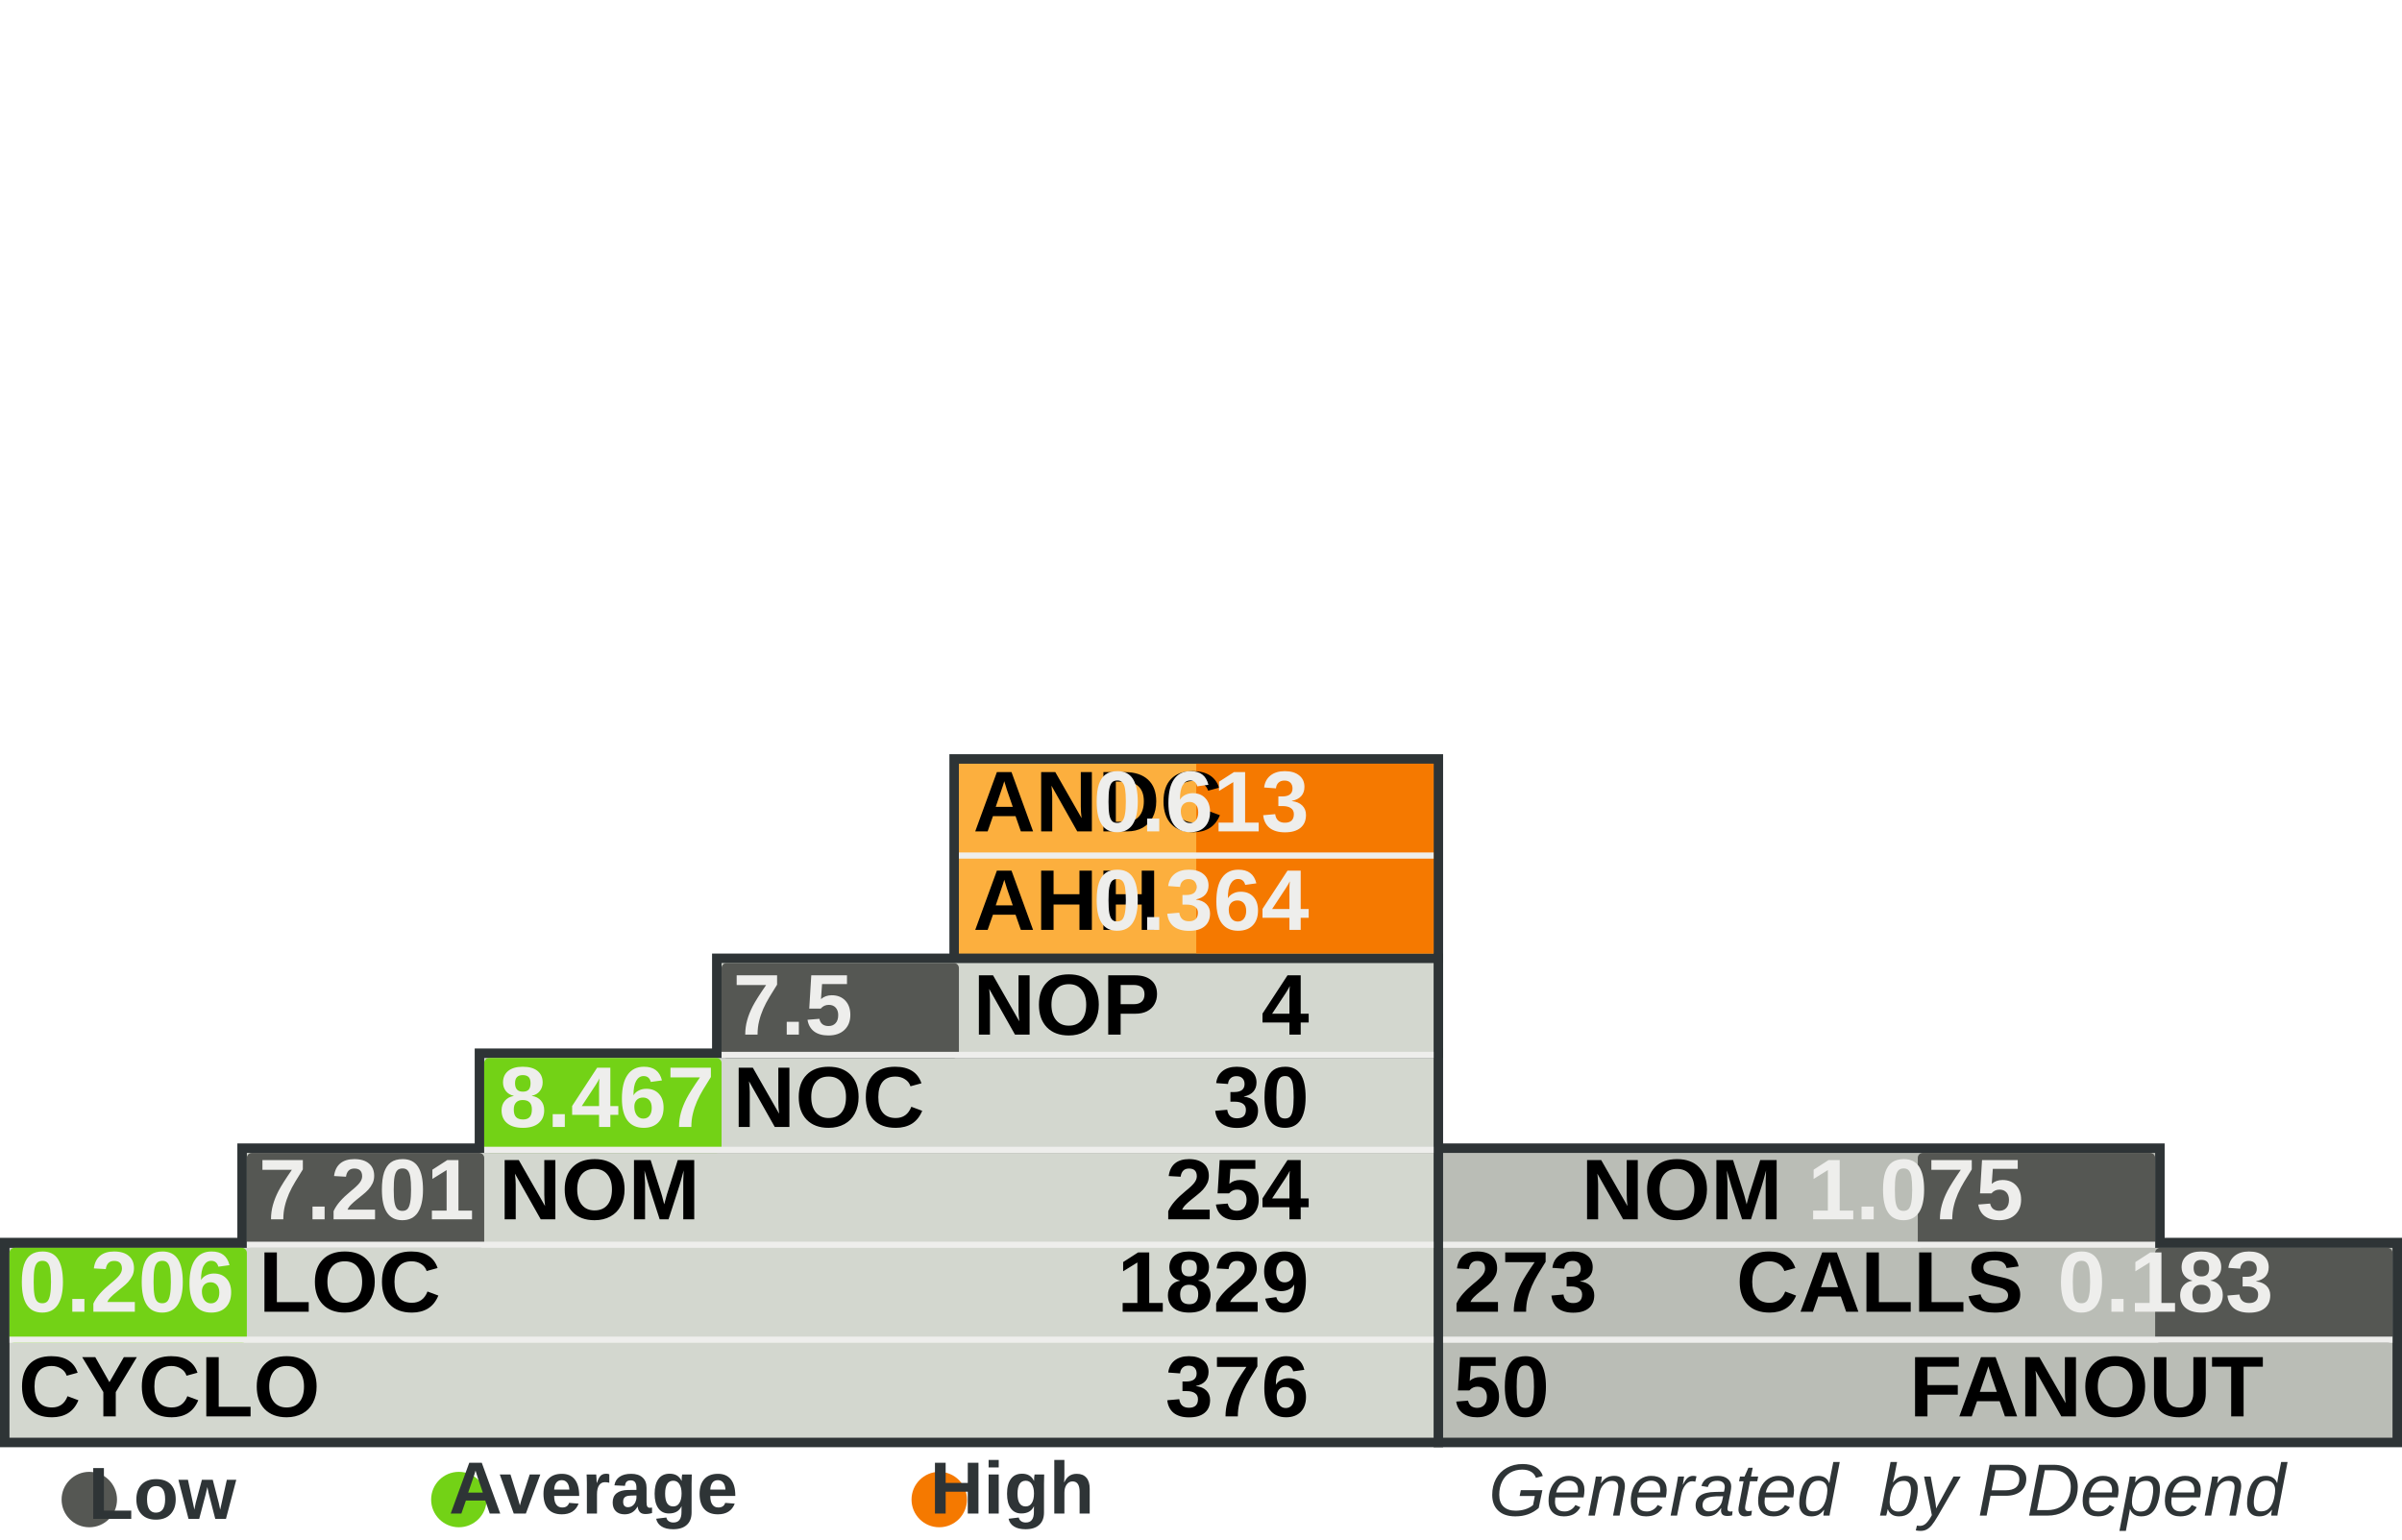
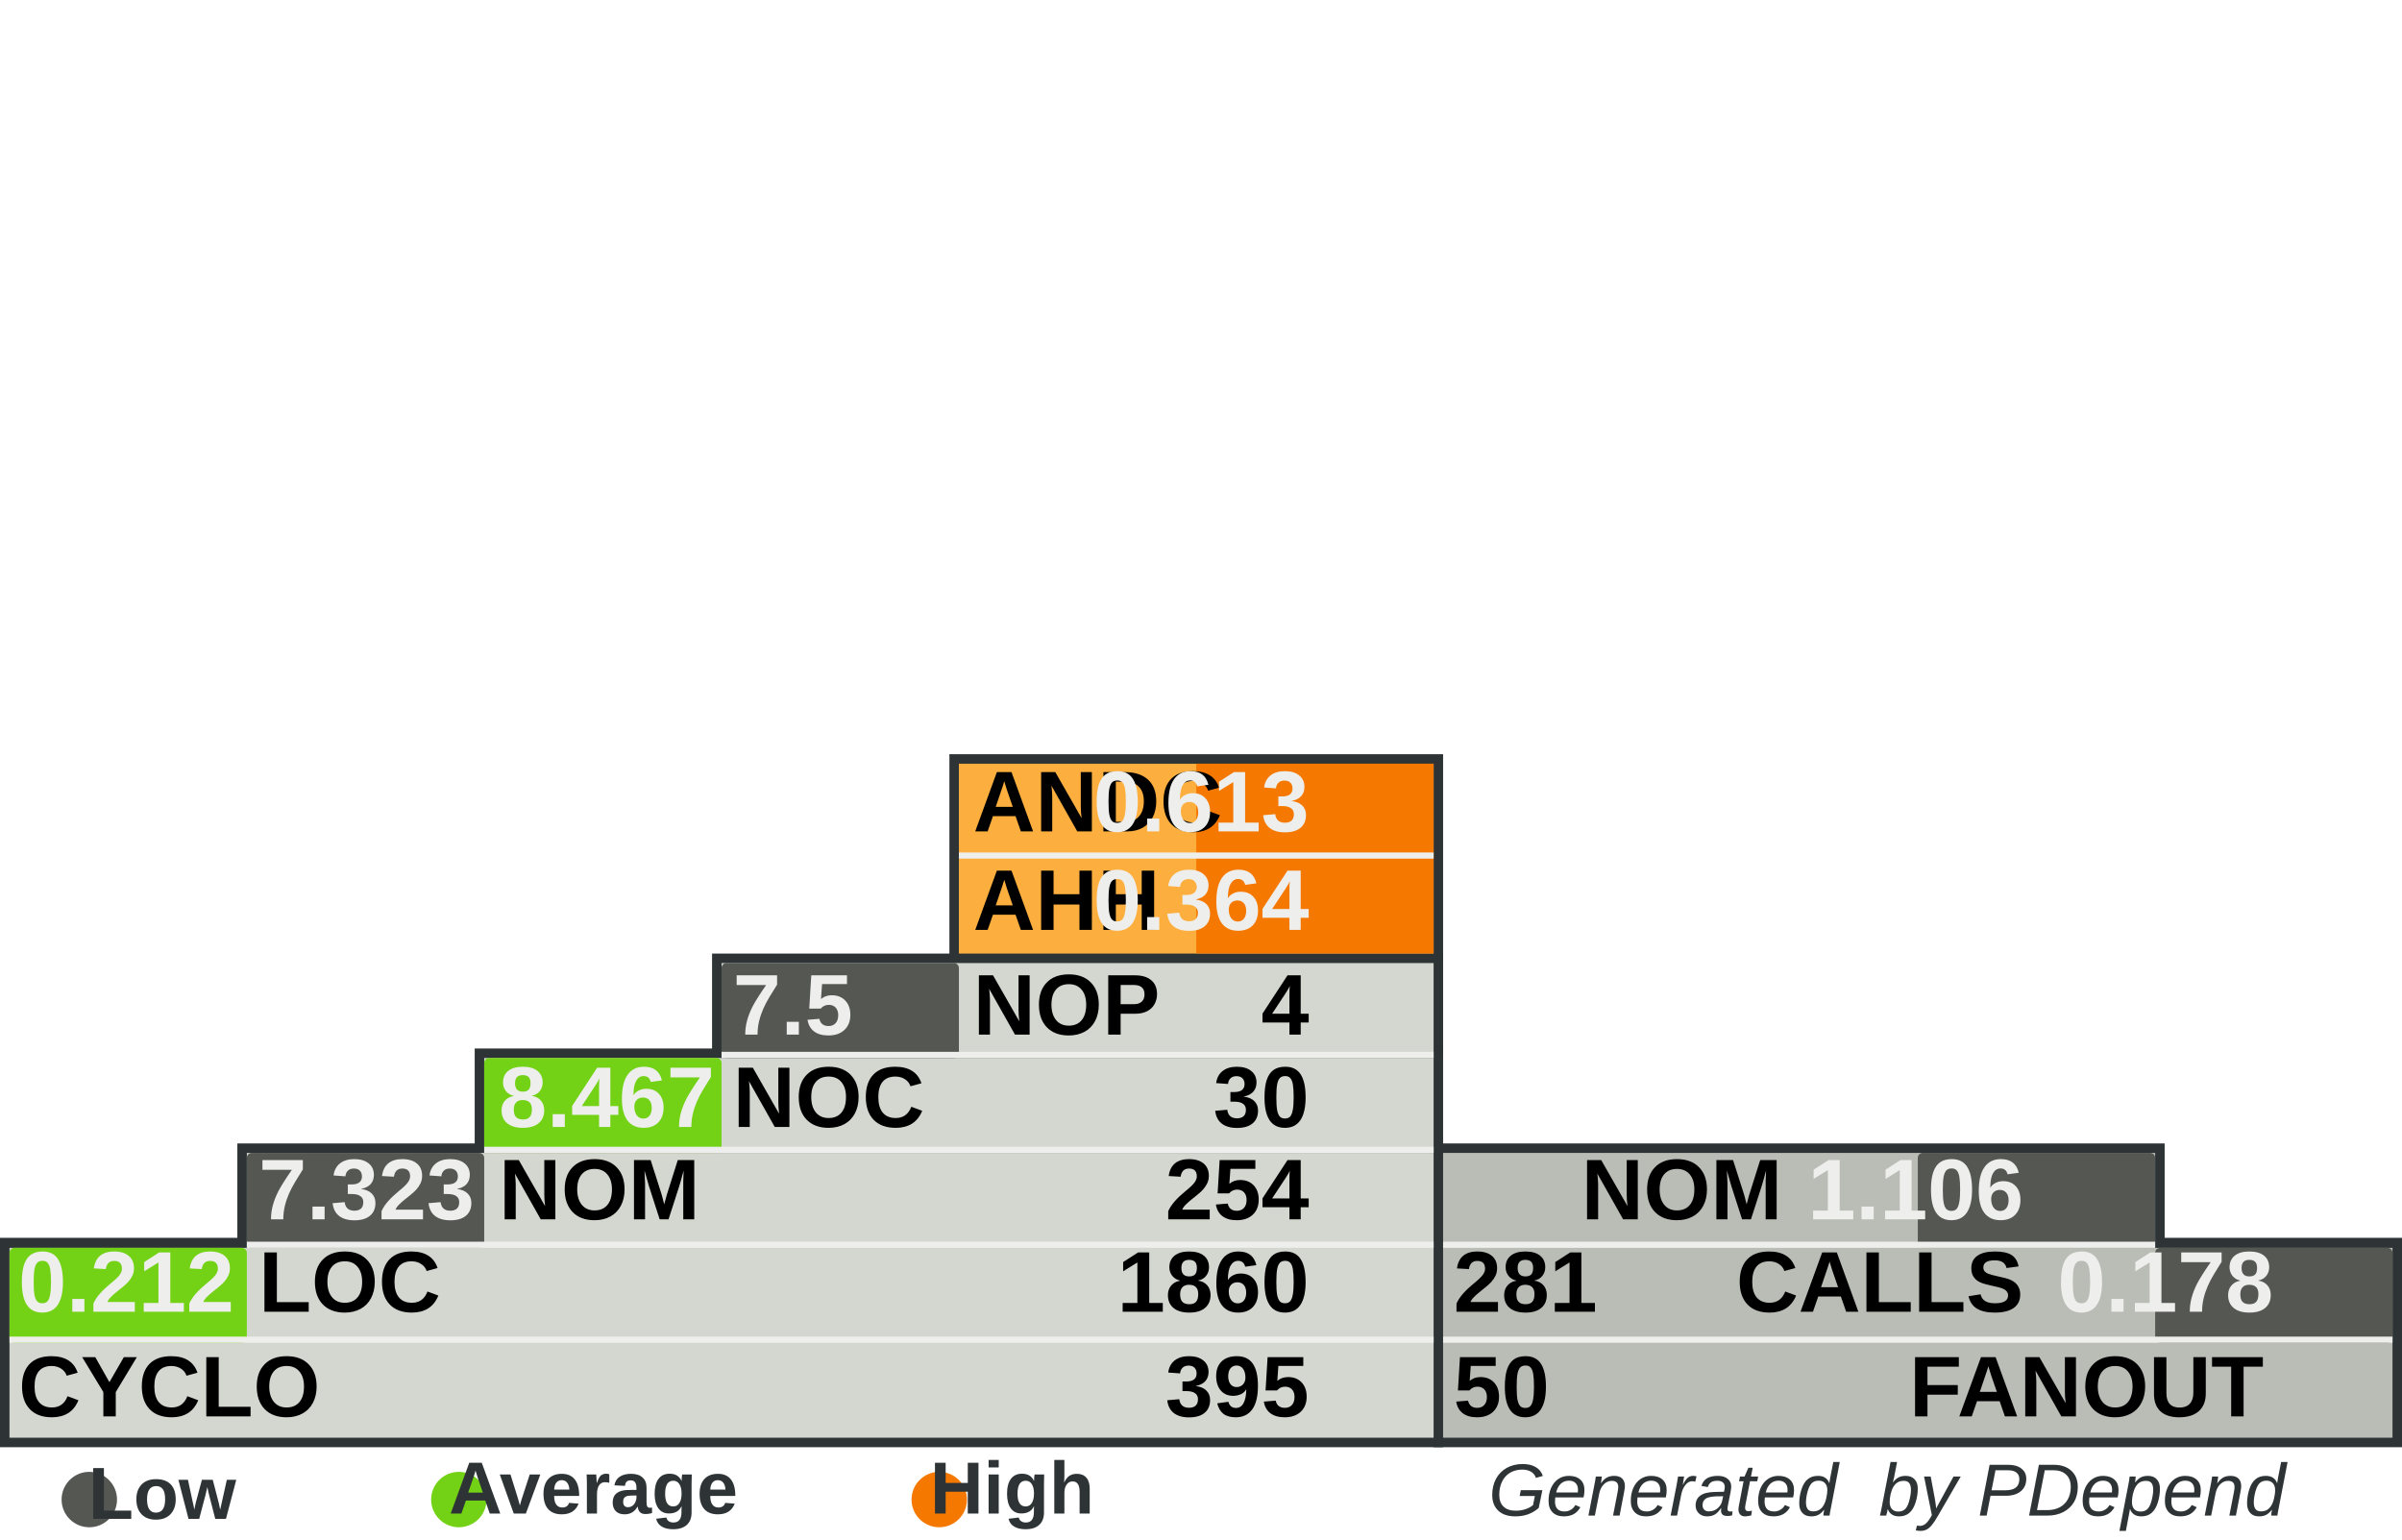
<svg xmlns="http://www.w3.org/2000/svg" width="390" height="250" id="svg5110" version="1.0">
  <defs id="defs5112">
    </defs>
  <g id="layer1">
    <rect style="fill:#555753" width="0" height="0" x="0" y="0" rx="0" ry="0" id="rect8982" xml:id="threshold.low" />
    <rect style="fill:#73d216" width="0" height="0" x="0" y="0" rx="0" ry="0" id="rect8983" xml:id="threshold.average" />
    <rect style="fill:#f57900" width="0" height="0" x="0" y="0" rx="0" ry="0" id="rect2834" xml:id="threshold.high" />
    <rect style="opacity:1;fill:#2e3436;fill-opacity:1;stroke:none;stroke-width:1;stroke-miterlimit:4;stroke-dasharray:none;stroke-opacity:1" id="rect4954" width="118.696" height="16.957" x="232.767" y="185.672" rx="2.978" ry="0" />
    <rect style="opacity:1;fill:#2e3436;fill-opacity:1;stroke:none;stroke-width:1;stroke-miterlimit:4;stroke-dasharray:none;stroke-opacity:1" id="rect4956" width="157.233" height="34" x="232.767" y="201" rx="3.945" ry="0" />
    <rect style="opacity:1;fill:#2e3436;fill-opacity:1;stroke:none;stroke-width:1;stroke-miterlimit:4;stroke-dasharray:none;stroke-opacity:1" id="rect4958" width="80.158" height="33.913" x="154.15" y="122.47" rx="2.011" ry="0" />
    <rect style="opacity:1;fill:#2e3436;fill-opacity:1;stroke:none;stroke-width:1;stroke-miterlimit:4;stroke-dasharray:none;stroke-opacity:1" id="rect4960" width="234.308" height="34" x="0" y="201" rx="5.879" ry="0" />
    <rect style="opacity:1;fill:#2e3436;fill-opacity:1;stroke:none;stroke-width:1;stroke-miterlimit:4;stroke-dasharray:none;stroke-opacity:1" id="rect4962" width="195.771" height="16.957" x="38.538" y="185.672" rx="4.912" ry="0" />
    <rect style="opacity:1;fill:#2e3436;fill-opacity:1;stroke:none;stroke-width:1;stroke-miterlimit:4;stroke-dasharray:none;stroke-opacity:1" id="rect4964" width="157.233" height="16.957" x="77.075" y="170.257" rx="3.945" ry="0" />
    <rect style="opacity:1;fill:#2e3436;fill-opacity:1;stroke:none;stroke-width:1;stroke-miterlimit:4;stroke-dasharray:none;stroke-opacity:1" id="rect4966" width="118.696" height="16.957" x="115.613" y="154.842" rx="2.978" ry="0" />
    <rect style="opacity:1;fill:#d3d7cf;fill-opacity:1;stroke:none;stroke-width:1;stroke-miterlimit:4;stroke-dasharray:none;stroke-opacity:1" id="rect4968" width="231.225" height="30.83" x="1.542" y="202.628" rx="5.801" ry="0" />
    <rect style="opacity:1;fill:#d3d7cf;fill-opacity:1;stroke:none;stroke-width:1;stroke-miterlimit:4;stroke-dasharray:none;stroke-opacity:1" id="rect4970" width="192.688" height="15.415" x="40.079" y="187.214" rx="4.834" ry="0" />
    <rect style="opacity:1;fill:#d3d7cf;fill-opacity:1;stroke:none;stroke-width:1;stroke-miterlimit:4;stroke-dasharray:none;stroke-opacity:1" id="rect4972" width="154.15" height="15.415" x="78.617" y="171.798" rx="3.868" ry="0" />
    <rect style="opacity:1;fill:#d3d7cf;fill-opacity:1;stroke:none;stroke-width:1;stroke-miterlimit:4;stroke-dasharray:none;stroke-opacity:1" id="rect4974" width="115.613" height="15.415" x="117.154" y="156.383" rx="2.901" ry="0" />
    <rect style="opacity:1;fill:#fcaf3e;fill-opacity:1;stroke:none;stroke-width:1;stroke-miterlimit:4;stroke-dasharray:none;stroke-opacity:1" id="rect4976" width="77.075" height="30.83" x="155.692" y="124.012" rx="1.934" ry="0" />
    <rect style="opacity:1;fill:#babdb6;fill-opacity:1;stroke:none;stroke-width:1;stroke-miterlimit:4;stroke-dasharray:none;stroke-opacity:1" id="rect4978" width="154.15" height="30.83" x="234.308" y="202.628" rx="3.868" ry="0" />
    <rect style="opacity:1;fill:#babdb6;fill-opacity:1;stroke:none;stroke-width:1;stroke-miterlimit:4;stroke-dasharray:none;stroke-opacity:1" id="rect4980" width="115.613" height="15.415" x="234.308" y="187.213" rx="2.901" ry="0" />
    <rect style="opacity:1;fill:#f57900;fill-opacity:1;stroke:none;stroke-width:1;stroke-miterlimit:4;stroke-dasharray:none;stroke-opacity:1" id="rect4982" xml:id="rect.andc" width="38.538" height="15.43" x="194.229" y="124.012" rx="0.967" ry="0" />
    <rect style="opacity:1;fill:#f57900;fill-opacity:1;stroke:none;stroke-width:1;stroke-miterlimit:4;stroke-dasharray:none;stroke-opacity:1" id="rect2851" xml:id="rect.ahh" width="38.538" height="15.4" x="194.229" y="139.412" rx="0.967" ry="0" />
    <rect style="opacity:1;fill:#555753;fill-opacity:1;stroke:none;stroke-width:1;stroke-miterlimit:4;stroke-dasharray:none;stroke-opacity:1" id="rect4984" xml:id="rect.noc-nop" width="38.538" height="15.415" x="117.154" y="156.383" rx="0.806" />
    <rect style="opacity:1;fill:#73d216;fill-opacity:1;stroke:none;stroke-width:1;stroke-miterlimit:4;stroke-dasharray:none;stroke-opacity:1" id="rect4986" xml:id="rect.nom-noc" width="38.538" height="15.415" x="78.617" y="171.798" rx="0.806" />
    <rect style="opacity:1;fill:#555753;fill-opacity:1;stroke:none;stroke-width:1;stroke-miterlimit:4;stroke-dasharray:none;stroke-opacity:1" id="rect4988" xml:id="rect.loc-nom" width="38.538" height="15.415" x="40.079" y="187.213" rx="0.806" />
    <rect style="opacity:1;fill:#73d216;fill-opacity:1;stroke:none;stroke-width:1;stroke-miterlimit:4;stroke-dasharray:none;stroke-opacity:1" id="rect4990" xml:id="rect.cyclo-loc" width="38.538" height="15.415" x="1.542" y="202.628" rx="0.806" />
    <rect style="opacity:1;fill:#555753;fill-opacity:1;stroke:none;stroke-width:1;stroke-miterlimit:4;stroke-dasharray:none;stroke-opacity:1" id="rect4992" xml:id="rect.calls-nom" width="38.538" height="15.415" x="311.383" y="187.213" rx="0.806" />
    <rect style="opacity:1;fill:#555753;fill-opacity:1;stroke:none;stroke-width:1;stroke-miterlimit:4;stroke-dasharray:none;stroke-opacity:1" id="rect4994" xml:id="rect.fanout-calls" width="38.538" height="15.415" x="349.921" y="202.628" rx="0.806" />
    <rect style="opacity:1;fill:#eeeeec;fill-opacity:1;stroke:none;stroke-width:1;stroke-miterlimit:4;stroke-dasharray:none;stroke-opacity:1" id="rect4996" width="231.225" height="1" x="1.542" y="217.043" rx="5.801" ry="0" />
    <rect style="opacity:1;fill:#eeeeec;fill-opacity:1;stroke:none;stroke-width:1;stroke-miterlimit:4;stroke-dasharray:none;stroke-opacity:1" id="rect4998" width="192.688" height="1" x="40.079" y="201.628" rx="4.834" ry="0" />
    <rect style="opacity:1;fill:#eeeeec;fill-opacity:1;stroke:none;stroke-width:1;stroke-miterlimit:4;stroke-dasharray:none;stroke-opacity:1" id="rect5000" width="154.15" height="1" x="78.617" y="186.213" rx="3.868" ry="0" />
    <rect style="opacity:1;fill:#eeeeec;fill-opacity:1;stroke:none;stroke-width:1;stroke-miterlimit:4;stroke-dasharray:none;stroke-opacity:1" id="rect5002" width="115.613" height="1" x="117.154" y="170.798" rx="2.901" ry="0" />
    <rect style="opacity:1;fill:#eeeeec;fill-opacity:1;stroke:none;stroke-width:1;stroke-miterlimit:4;stroke-dasharray:none;stroke-opacity:1" id="rect5004" width="115.613" height="1" x="234.308" y="201.628" rx="2.901" ry="0" />
    <rect style="opacity:1;fill:#eeeeec;fill-opacity:1;stroke:none;stroke-width:1;stroke-miterlimit:4;stroke-dasharray:none;stroke-opacity:1" id="rect5006" width="154.15" height="1" x="234.308" y="217.043" rx="3.868" ry="0" />
    <rect style="opacity:1;fill:#eeeeec;fill-opacity:1;stroke:none;stroke-width:1;stroke-miterlimit:4;stroke-dasharray:none;stroke-opacity:1" id="rect5008" width="77.075" height="1" x="155.692" y="138.427" rx="1.934" ry="0" />
    <text xml:space="preserve" style="font-size:14px;font-style:normal;font-variant:normal;font-weight:bold;font-stretch:normal;fill:#000000;fill-opacity:1;stroke:none;stroke-width:1px;stroke-linecap:butt;stroke-linejoin:miter;stroke-opacity:1;font-family:Arial" x="158" y="135" title="Average Number of Derived Classes" id="text5010">
      <tspan title="Average Number of Derived Classes" id="tspan5012" x="158" y="135">ANDC</tspan>
    </text>
    <text xml:space="preserve" style="font-size:14px;font-style:normal;font-variant:normal;font-weight:bold;font-stretch:normal;fill:#000000;fill-opacity:1;stroke:none;stroke-width:1px;stroke-linecap:butt;stroke-linejoin:miter;stroke-opacity:1;font-family:Arial" x="158" y="151" title="Average Hierarchy Height" id="text5014">
      <tspan title="Average Hierarchy Height" id="tspan5016" x="158" y="151">AHH</tspan>
    </text>
    <text xml:space="preserve" style="font-size:14px;font-style:normal;font-variant:normal;font-weight:bold;font-stretch:normal;fill:#000000;fill-opacity:1;stroke:none;stroke-width:1px;stroke-linecap:butt;stroke-linejoin:miter;stroke-opacity:1;font-family:Arial" x="158" y="168" title="Number Of Packages" id="text5018">
      <tspan title="Number Of Packages" id="tspan5020" x="158" y="168">NOP</tspan>
    </text>
    <text xml:space="preserve" style="font-size:14px;font-style:normal;font-variant:normal;font-weight:bold;font-stretch:normal;fill:#000000;fill-opacity:1;stroke:none;stroke-width:1px;stroke-linecap:butt;stroke-linejoin:miter;stroke-opacity:1;font-family:Arial" x="119" y="183" id="text5022" title="Number Of Classes" transform="scale(0.9999985,1.000001)">
      <tspan title="Number Of Classes" id="tspan5024" x="119" y="183">NOC</tspan>
    </text>
    <text xml:space="preserve" style="font-size:14px;font-style:normal;font-variant:normal;font-weight:bold;font-stretch:normal;fill:#000000;fill-opacity:1;stroke:none;stroke-width:1px;stroke-linecap:butt;stroke-linejoin:miter;stroke-opacity:1;font-family:Arial" x="81" y="198" id="text5026" title="Number Of Methods (Methods+Functions)" transform="scale(0.9999985,1.000001)">
      <tspan title="Number Of Methods (Methods+Functions)" id="tspan5028" x="81" y="198">NOM</tspan>
    </text>
    <text xml:space="preserve" style="font-size:14px;font-style:normal;font-variant:normal;font-weight:bold;font-stretch:normal;fill:#000000;fill-opacity:1;stroke:none;stroke-width:1px;stroke-linecap:butt;stroke-linejoin:miter;stroke-opacity:1;font-family:Arial" x="42" y="213" id="text5030" title="Lines Of Code (Non Comment and Non Whitespace Lines)" transform="scale(0.9999985,1.000001)">
      <tspan title="Lines Of Code (Non Comment and Non Whitespace Lines)" id="tspan5032" x="42" y="213">LOC</tspan>
    </text>
    <text xml:space="preserve" style="font-size:14px;font-style:normal;font-variant:normal;font-weight:bold;font-stretch:normal;fill:#000000;fill-opacity:1;stroke:none;stroke-width:1px;stroke-linecap:butt;stroke-linejoin:miter;stroke-opacity:1;font-family:Arial" x="3" y="230" id="text5034" title="Cyclomatic Complexity" transform="scale(0.9999985,1.000001)">
      <tspan title="Cyclomatic Complexity" id="tspan5036" x="3" y="230">CYCLO</tspan>
    </text>
    <text xml:space="preserve" style="font-size:14px;font-style:normal;font-variant:normal;font-weight:bold;font-stretch:normal;text-align:end;text-anchor:end;fill:#000000;fill-opacity:1;stroke:none;stroke-width:1px;stroke-linecap:butt;stroke-linejoin:miter;stroke-opacity:1;font-family:Arial" x="308.858" y="198" id="text5038" title="Number Of Methods (Methods+Functions)" transform="scale(0.9999985,1.000001)">
      <tspan title="Number Of Methods (Methods+Functions)" id="tspan5040" x="308.858" y="198">NOM</tspan>
    </text>
    <text xml:space="preserve" style="font-size:14px;font-style:normal;font-variant:normal;font-weight:bold;font-stretch:normal;text-anchor:end;fill:#000000;fill-opacity:1;stroke:none;stroke-width:1px;stroke-linecap:butt;stroke-linejoin:miter;stroke-opacity:1;font-family:Arial" x="348" y="213" id="text5042" title="Number of Operation Calls" transform="scale(0.9999985,1.000001)">
      <tspan title="Number of Operation Calls" id="tspan5044" x="348" y="213">CALLS</tspan>
    </text>
    <text xml:space="preserve" style="font-size:14px;font-style:normal;font-variant:normal;font-weight:bold;font-stretch:normal;text-anchor:end;fill:#000000;fill-opacity:1;stroke:none;stroke-width:1px;stroke-linecap:butt;stroke-linejoin:miter;stroke-opacity:1;font-family:Arial" x="387" y="230" id="text5046" title="Number of Called Classes" transform="scale(0.9999985,1.000001)">
      <tspan title="Number of Called Classes" id="tspan5048" x="387" y="230">FANOUT</tspan>
    </text>
    <text xml:space="preserve" style="font-size:14px;font-style:normal;font-variant:normal;font-weight:bold;font-stretch:normal;fill:#000000;fill-opacity:1;stroke:none;stroke-width:1px;stroke-linecap:butt;stroke-linejoin:miter;stroke-opacity:1;font-family:Arial" title="Number of Called Classes" x="236" y="230" id="text5050" transform="scale(0.9999985,1.000001)">
      <tspan title="Number of Called Classes" id="tspan5052" xml:id="pdepend.fanout" x="236" y="230">50</tspan>
    </text>
    <text xml:space="preserve" style="font-size:14px;font-style:normal;font-variant:normal;font-weight:bold;font-stretch:normal;fill:#000000;fill-opacity:1;stroke:none;stroke-width:1px;stroke-linecap:butt;stroke-linejoin:miter;stroke-opacity:1;font-family:Arial" title="Number of Operation Calls" x="236" y="213" id="text5054" transform="scale(0.9999985,1.000001)">
-       <tspan title="Number of Operation Calls" id="tspan5056" xml:id="pdepend.calls" x="236" y="213">273</tspan>
+       <tspan title="Number of Operation Calls" id="tspan5056" xml:id="pdepend.calls" x="236" y="213">281</tspan>
    </text>
    <text xml:space="preserve" style="font-size:14px;font-style:normal;font-variant:normal;font-weight:bold;font-stretch:normal;text-anchor:end;fill:#000000;fill-opacity:1;stroke:none;stroke-width:1px;stroke-linecap:butt;stroke-linejoin:miter;stroke-opacity:1;font-family:Arial" title="Cyclomatic Complexity" x="232" y="230" id="text5058" transform="scale(0.9999985,1.000001)">
-       <tspan title="Cyclomatic Complexity" id="tspan5060" xml:id="pdepend.cyclo" x="232" y="230">376</tspan>
+       <tspan title="Cyclomatic Complexity" id="tspan5060" xml:id="pdepend.cyclo" x="232" y="230">395</tspan>
    </text>
    <text xml:space="preserve" style="font-size:14px;font-style:normal;font-variant:normal;font-weight:bold;font-stretch:normal;text-anchor:end;fill:#000000;fill-opacity:1;stroke:none;stroke-width:1px;stroke-linecap:butt;stroke-linejoin:miter;stroke-opacity:1;font-family:Arial" title="Lines Of Code (Non Comment and Non Whitespace Lines)" x="232" y="213" id="text5062" transform="scale(0.9999985,1.000001)">
-       <tspan xml:id="pdepend.loc" title="Lines Of Code (Non Comment and Non Whitespace Lines)" id="tspan5064" x="232" y="213">1829</tspan>
+       <tspan xml:id="pdepend.loc" title="Lines Of Code (Non Comment and Non Whitespace Lines)" id="tspan5064" x="232" y="213">1860</tspan>
    </text>
    <text xml:space="preserve" style="font-size:14px;font-style:normal;font-variant:normal;font-weight:bold;font-stretch:normal;text-anchor:end;fill:#000000;fill-opacity:1;stroke:none;stroke-width:1px;stroke-linecap:butt;stroke-linejoin:miter;stroke-opacity:1;font-family:Arial" title="Number Of Methods (Methods+Functions)" x="232" y="198" id="text5066" transform="scale(0.9999985,1.000001)">
      <tspan title="Number Of Methods (Methods+Functions)" id="tspan5068" xml:id="pdepend.nom" x="232" y="198">254</tspan>
    </text>
    <text xml:space="preserve" style="font-size:14px;font-style:normal;font-variant:normal;font-weight:bold;font-stretch:normal;text-anchor:end;fill:#000000;fill-opacity:1;stroke:none;stroke-width:1px;stroke-linecap:butt;stroke-linejoin:miter;stroke-opacity:1;font-family:Arial" title="Number Of Packages" x="232" y="168" id="text5070" transform="scale(0.9999985,1.000001)">
      <tspan title="Number Of Packages" id="tspan5072" xml:id="pdepend.nop" x="232" y="168">4</tspan>
    </text>
    <text xml:space="preserve" style="font-size:14px;font-style:normal;font-variant:normal;font-weight:bold;font-stretch:normal;text-anchor:end;fill:#000000;fill-opacity:1;stroke:none;stroke-width:1px;stroke-linecap:butt;stroke-linejoin:miter;stroke-opacity:1;font-family:Arial" title="Number Of Classes" x="232" y="183" id="text5074" transform="scale(0.9999985,1.000001)">
      <tspan title="Number Of Classes" id="tspan5076" xml:id="pdepend.noc" x="232" y="183">30</tspan>
    </text>
    <text xml:space="preserve" style="font-size:14px;font-style:normal;font-variant:normal;font-weight:bold;font-stretch:normal;text-anchor:end;fill:#eeeeec;fill-opacity:1;stroke:none;stroke-width:1px;stroke-linecap:butt;stroke-linejoin:miter;stroke-opacity:1;font-family:Arial" title="Average Number of Derived Classes" x="232" y="135" id="text5078" transform="scale(0.9999985,1.000001)">
      <tspan title="Average Number of Derived Classes" id="tspan5080" xml:id="pdepend.andc" x="232" y="135">0.613</tspan>
    </text>
    <text xml:space="preserve" style="font-size:14px;font-style:normal;font-variant:normal;font-weight:bold;font-stretch:normal;text-anchor:end;fill:#eeeeec;fill-opacity:1;stroke:none;stroke-width:1px;stroke-linecap:butt;stroke-linejoin:miter;stroke-opacity:1;font-family:Arial" title="Average Hierarchy Height" x="232" y="151" id="text5082" transform="scale(0.9999985,1.000001)">
      <tspan title="Average Hierarchy Height" id="tspan5084" xml:id="pdepend.ahh" x="232" y="151">0.364</tspan>
    </text>
    <text xml:space="preserve" style="font-size:14px;font-style:normal;font-variant:normal;font-weight:bold;font-stretch:normal;fill:#eeeeec;fill-opacity:1;stroke:none;stroke-width:1px;stroke-linecap:butt;stroke-linejoin:miter;stroke-opacity:1;font-family:Arial" title="Ratio: Number of Classes / Number of Packages" x="119" y="168" id="text5086" transform="scale(0.9999985,1.000001)">
      <tspan title="Ratio: Number of Classes / Number of Packages" id="tspan5088" xml:id="pdepend.noc-nop" x="119" y="168">7.5</tspan>
    </text>
    <text xml:space="preserve" style="font-size:14px;font-style:normal;font-variant:normal;font-weight:bold;font-stretch:normal;fill:#eeeeec;fill-opacity:1;stroke:none;stroke-width:1px;stroke-linecap:butt;stroke-linejoin:miter;stroke-opacity:1;font-family:Arial" title="Ratio: Number of Methods / Number of Classes" x="81" y="183" id="text5090" transform="scale(0.9999985,1.000001)">
      <tspan title="Ratio: Number of Methods / Number of Classes" id="tspan5092" xml:id="pdepend.nom-noc" x="81" y="183">8.467</tspan>
    </text>
    <text xml:space="preserve" style="font-size:14px;font-style:normal;font-variant:normal;font-weight:bold;font-stretch:normal;fill:#eeeeec;fill-opacity:1;stroke:none;stroke-width:1px;stroke-linecap:butt;stroke-linejoin:miter;stroke-opacity:1;font-family:Arial" title="Ratio: Lines of Code / Number of Methods" x="42" y="198" id="text5094" transform="scale(0.9999985,1.000001)">
-       <tspan title="Ratio: Lines of Code / Number of Methods" id="tspan5096" xml:id="pdepend.loc-nom" x="42" y="198">7.201</tspan>
+       <tspan title="Ratio: Lines of Code / Number of Methods" id="tspan5096" xml:id="pdepend.loc-nom" x="42" y="198">7.323</tspan>
    </text>
    <text xml:space="preserve" style="font-size:14px;font-style:normal;font-variant:normal;font-weight:bold;font-stretch:normal;fill:#eeeeec;fill-opacity:1;stroke:none;stroke-width:1px;stroke-linecap:butt;stroke-linejoin:miter;stroke-opacity:1;font-family:Arial" title="Ratio: Cyclomatic Complexity / Lines of Code" x="3" y="213" id="text5098" transform="scale(0.9999985,1.000001)">
-       <tspan title="Ratio: Cyclomatic Complexity / Lines of Code" id="tspan5100" xml:id="pdepend.cyclo-loc" x="3" y="213">0.206</tspan>
+       <tspan title="Ratio: Cyclomatic Complexity / Lines of Code" id="tspan5100" xml:id="pdepend.cyclo-loc" x="3" y="213">0.212</tspan>
    </text>
    <text xml:space="preserve" style="font-size:14px;font-style:normal;font-variant:normal;font-weight:bold;font-stretch:normal;text-anchor:end;fill:#eeeeec;fill-opacity:1;stroke:none;stroke-width:1px;stroke-linecap:butt;stroke-linejoin:miter;stroke-opacity:1;font-family:Arial" title="Ratio: Number of Called Classes(FANOUT) / Number of Operation Calls" x="388.563" y="213" id="text5102" transform="scale(0.9999985,1.000001)">
-       <tspan title="Ratio: Number of Called Classes(FANOUT) / Number of Operation Calls" id="tspan5104" xml:id="pdepend.fanout-calls" x="388.563" y="213">0.183</tspan>
+       <tspan title="Ratio: Number of Called Classes(FANOUT) / Number of Operation Calls" id="tspan5104" xml:id="pdepend.fanout-calls" x="388.563" y="213">0.178</tspan>
    </text>
    <text xml:space="preserve" style="font-size:14px;font-style:normal;font-variant:normal;font-weight:bold;font-stretch:normal;text-anchor:end;fill:#eeeeec;fill-opacity:1;stroke:none;stroke-width:1px;stroke-linecap:butt;stroke-linejoin:miter;stroke-opacity:1;font-family:Arial" title="Ratio: Number of Operation Calls / Number of Methods (Methods+Functions)" x="348" y="198" id="text5106" transform="scale(0.9999985,1.000001)">
-       <tspan title="Ratio: Number of Operation Calls / Number of Methods (Methods+Functions)" id="tspan5108" xml:id="pdepend.calls-nom" x="348" y="198">1.075</tspan>
+       <tspan title="Ratio: Number of Operation Calls / Number of Methods (Methods+Functions)" id="tspan5108" xml:id="pdepend.calls-nom" x="348" y="198">1.106</tspan>
    </text>
    <text xml:space="preserve" style="font-size:11px;font-style:normal;font-variant:normal;font-weight:bold;font-stretch:normal;text-align:end;text-anchor:end;fill:#2e3436;fill-opacity:1;stroke:none;stroke-width:1px;stroke-linecap:butt;stroke-linejoin:miter;stroke-opacity:1;font-family:Arial" x="386.395" y="246.106" id="text2692">
      <tspan id="tspan2694" x="386.395" y="246.106" style="font-size:12px;font-style:italic;font-variant:normal;font-weight:normal;font-stretch:normal;text-align:end;text-anchor:end;fill:#2e3436;font-family:Arial;">Generated  by PDepend</tspan>
    </text>
    <path style="opacity:1;fill:#555753;fill-opacity:1;stroke:none;stroke-width:1;stroke-miterlimit:4;stroke-dasharray:none;stroke-opacity:1" id="path3780" d="M 65.333,285.667 A 12,10.333 0 1 1 41.333,285.667 A 12,10.333 0 1 1 65.333,285.667 z" transform="matrix(0.375,0,0,0.4354839,-5.5,119.0968)" />
    <text xml:space="preserve" style="font-size:11px;font-style:normal;font-weight:bold;text-align:center;text-anchor:middle;fill:#2e3436;fill-opacity:1;stroke:none;stroke-width:1px;stroke-linecap:butt;stroke-linejoin:miter;stroke-opacity:1;font-family:URW Chancery L;" x="32.387" y="246.642" id="text3782">
      <tspan id="tspan3784" x="32.387" y="246.642" style="font-size:12px;font-style:normal;font-variant:normal;font-weight:bold;font-stretch:normal;fill:#2e3436;font-family:Arial;">Low</tspan>
    </text>
    <path style="opacity:1;fill:#73d216;fill-opacity:1;stroke:none;stroke-width:1;stroke-miterlimit:4;stroke-dasharray:none;stroke-opacity:1" id="path3786" d="M 65.333,285.667 A 12,10.333 0 1 1 41.333,285.667 A 12,10.333 0 1 1 65.333,285.667 z" transform="matrix(0.375,0,0,0.4354839,54.5,119.0968)" />
    <text xml:space="preserve" style="font-size:11px;font-style:normal;font-weight:bold;text-align:center;text-anchor:middle;fill:#2e3436;fill-opacity:1;stroke:none;stroke-width:1px;stroke-linecap:butt;stroke-linejoin:miter;stroke-opacity:1;font-family:URW Chancery L;" x="102.387" y="245.774" id="text3788">
      <tspan id="tspan3790" x="102.387" y="245.774" style="font-size:12px;font-style:normal;font-variant:normal;font-weight:bold;font-stretch:normal;fill:#2e3436;font-family:Arial;">Average</tspan>
    </text>
    <path style="opacity:1;fill:#f57900;fill-opacity:1;stroke:none;stroke-width:1;stroke-miterlimit:4;stroke-dasharray:none;stroke-opacity:1" id="path3792" d="M 65.333,285.667 A 12,10.333 0 1 1 41.333,285.667 A 12,10.333 0 1 1 65.333,285.667 z" transform="matrix(0.375,0,0,0.4354839,132.5,119.0968)" />
    <text xml:space="preserve" style="font-size:11px;font-style:normal;font-weight:bold;text-align:center;text-anchor:middle;fill:#2e3436;fill-opacity:1;stroke:none;stroke-width:1px;stroke-linecap:butt;stroke-linejoin:miter;stroke-opacity:1;font-family:URW Chancery L;" x="170.387" y="245.774" id="text3794">
      <tspan id="tspan3796" x="170.387" y="245.774" style="font-size:12px;font-style:normal;font-variant:normal;font-weight:bold;font-stretch:normal;fill:#2e3436;font-family:Arial;">High</tspan>
    </text>
  </g>
</svg>
